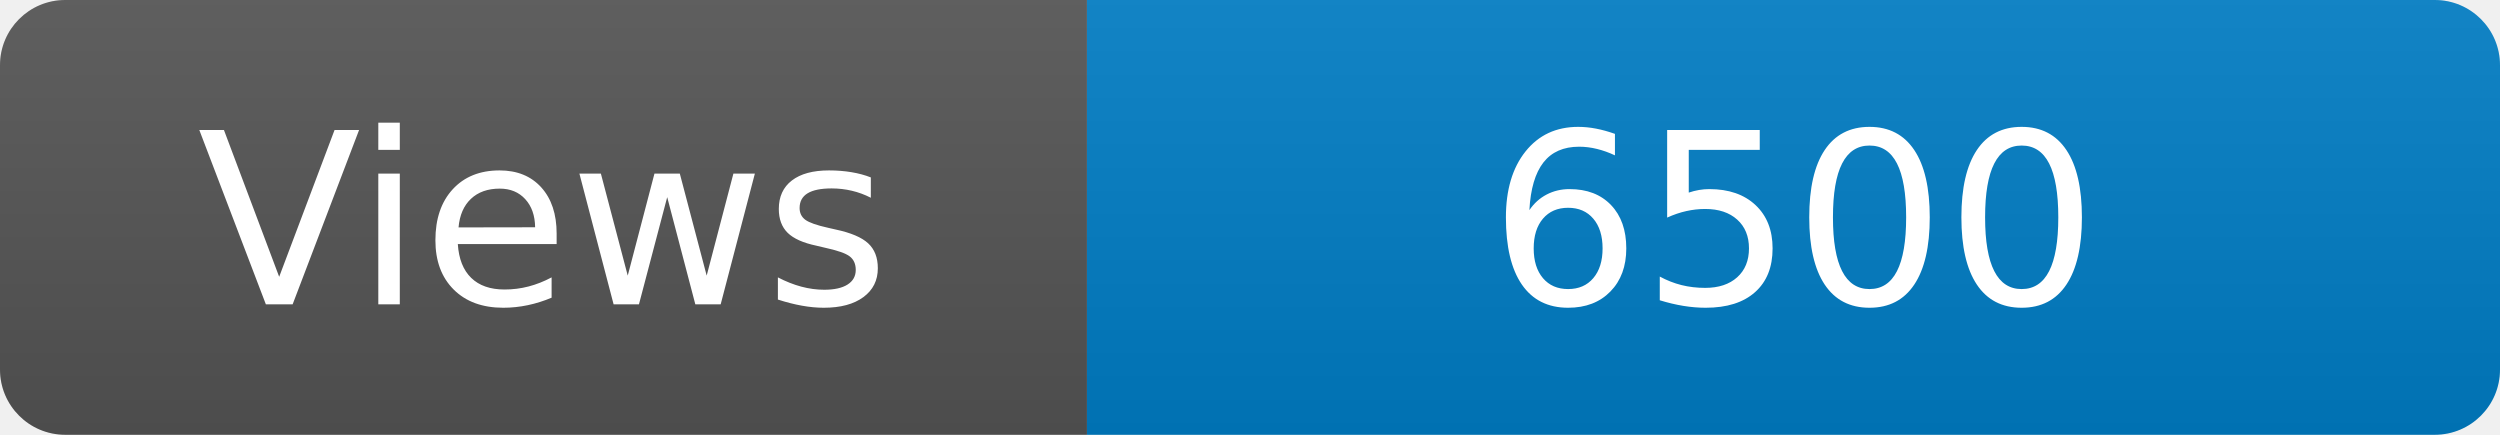
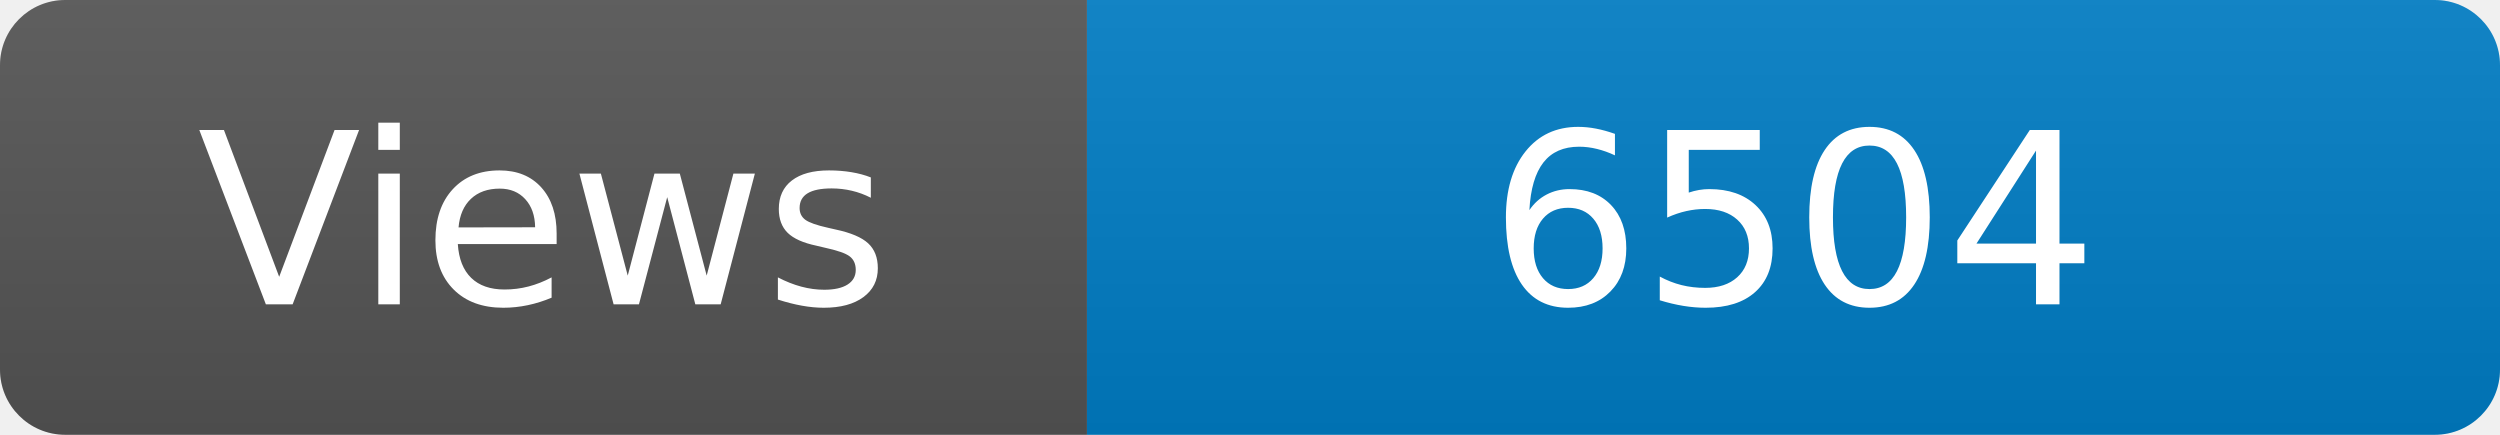
<svg xmlns="http://www.w3.org/2000/svg" width="115" height="20" role="img" aria-label="Maintained?: yes">
  <linearGradient id="s" x2="0" y2="100%">
    <stop offset="0" stop-color="#bbb" stop-opacity=".1" />
    <stop offset="1" stop-opacity=".1" />
  </linearGradient>
  <clipPath id="r">
    <rect width="115" height="20" rx="3" fill="#fff" />
  </clipPath>
  <g clip-path="url(#r)">
    <rect width="50" height="20" fill="#555" />
    <rect x="50" width="160" height="20" fill="#007ec6" />
    <rect width="115" height="20" fill="url(#s)" />
  </g>
  <g fill="#fff" text-anchor="middle" font-family="Verdana,Geneva,DejaVu Sans,sans-serif" font-size="110">
    <text x="250" y="140" transform="scale(.1)" fill="#fff">Views</text>
-     <text x="825" y="140" transform="scale(.1)" fill="#fff">6500</text>
+     <text x="825" y="140" transform="scale(.1)" fill="#fff">6504</text>
  </g>
</svg>
